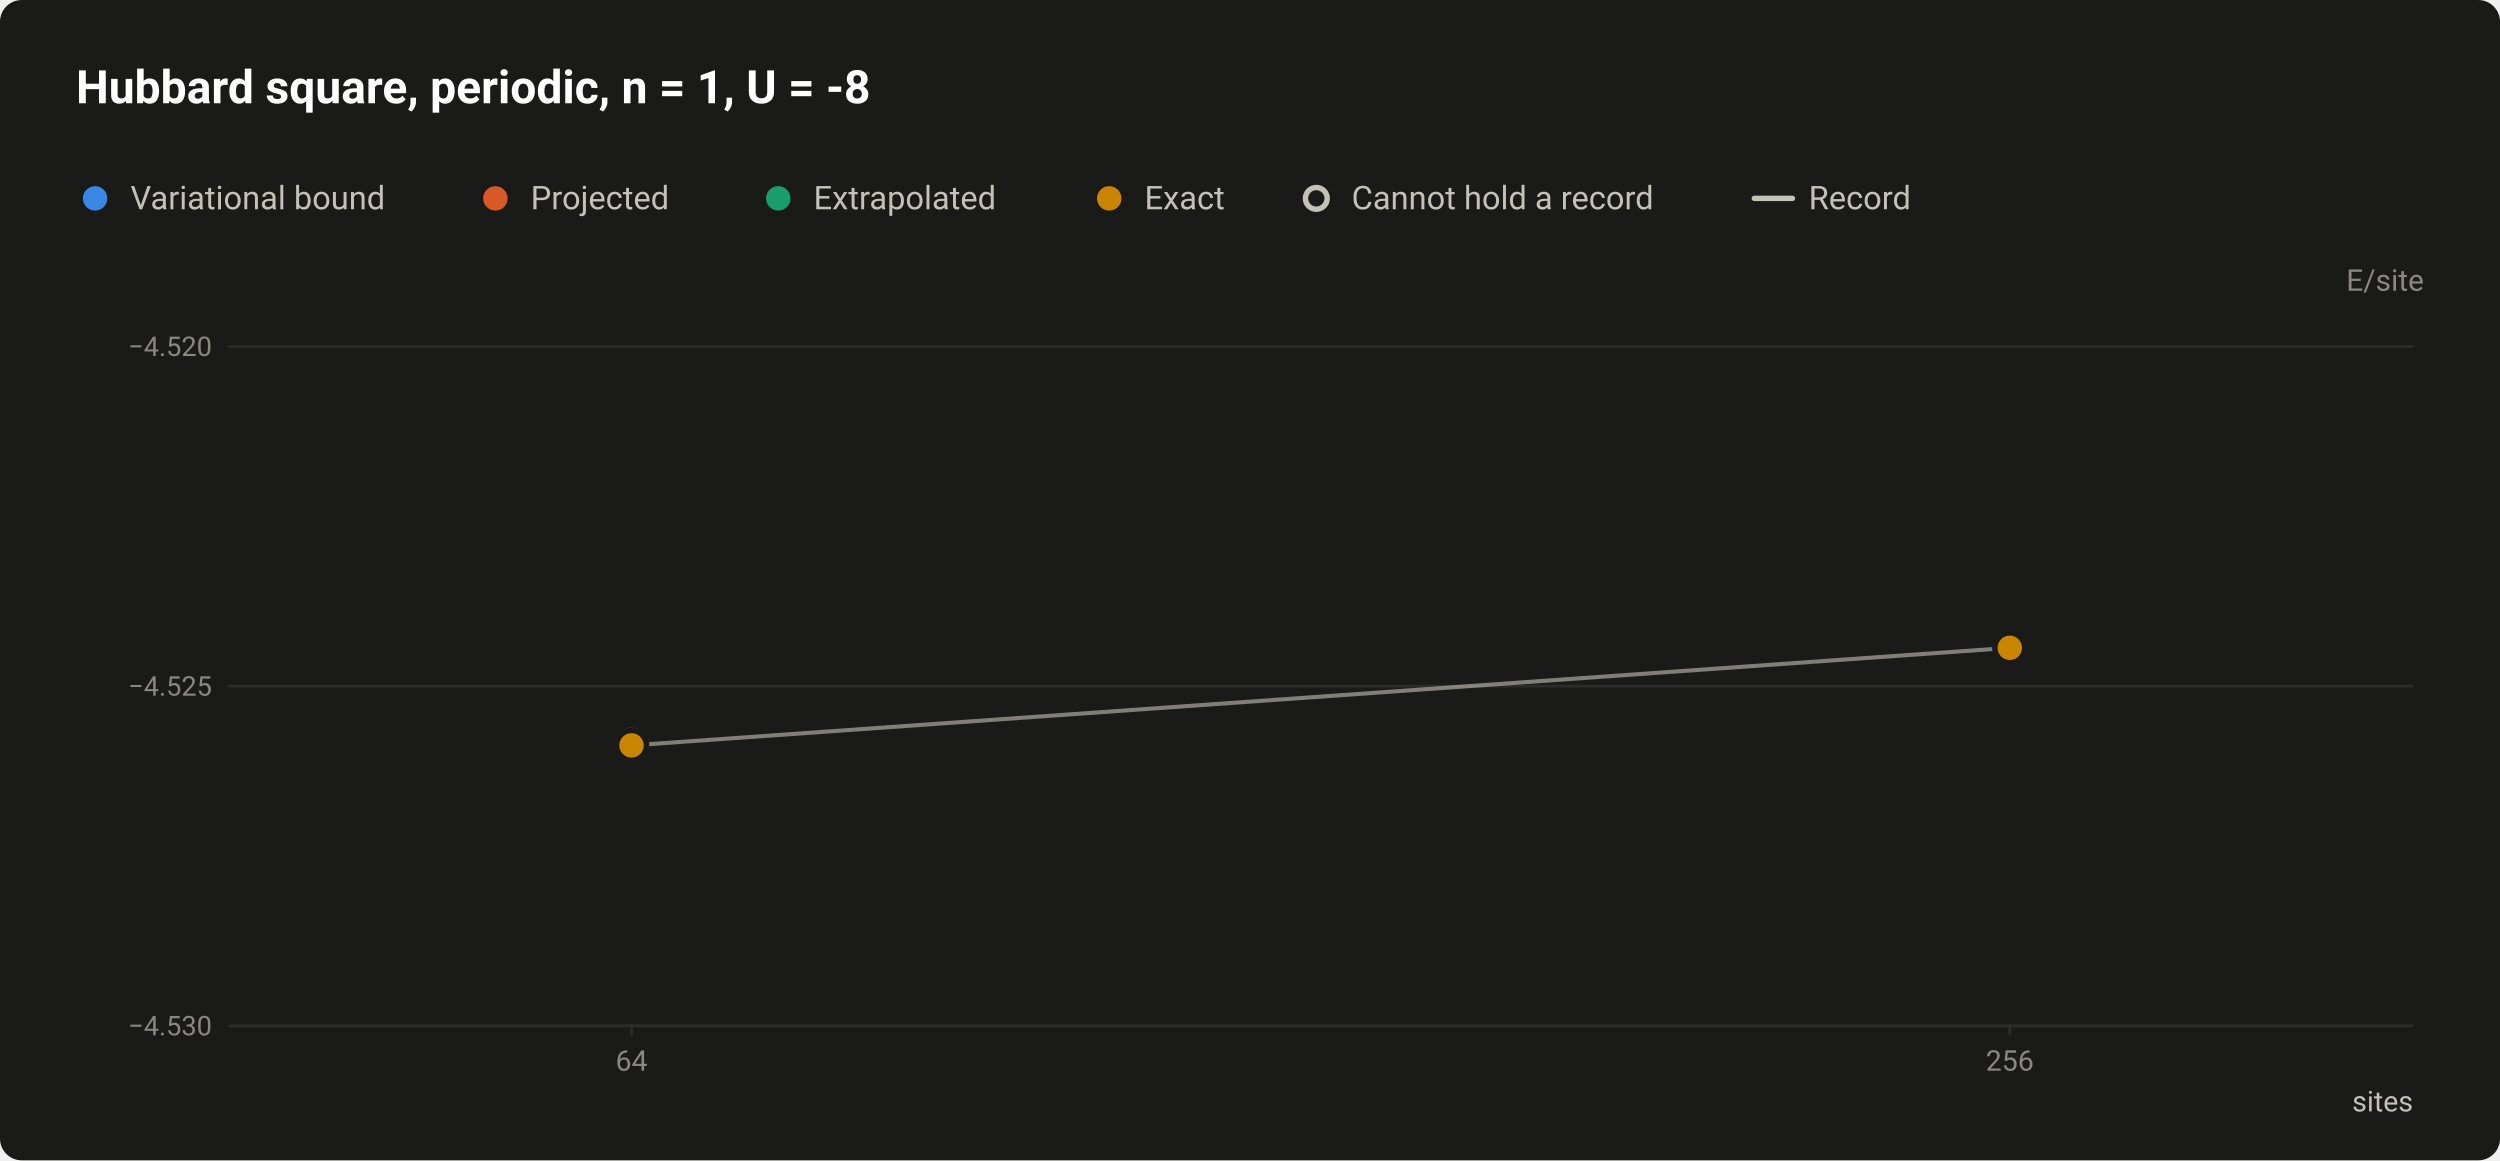
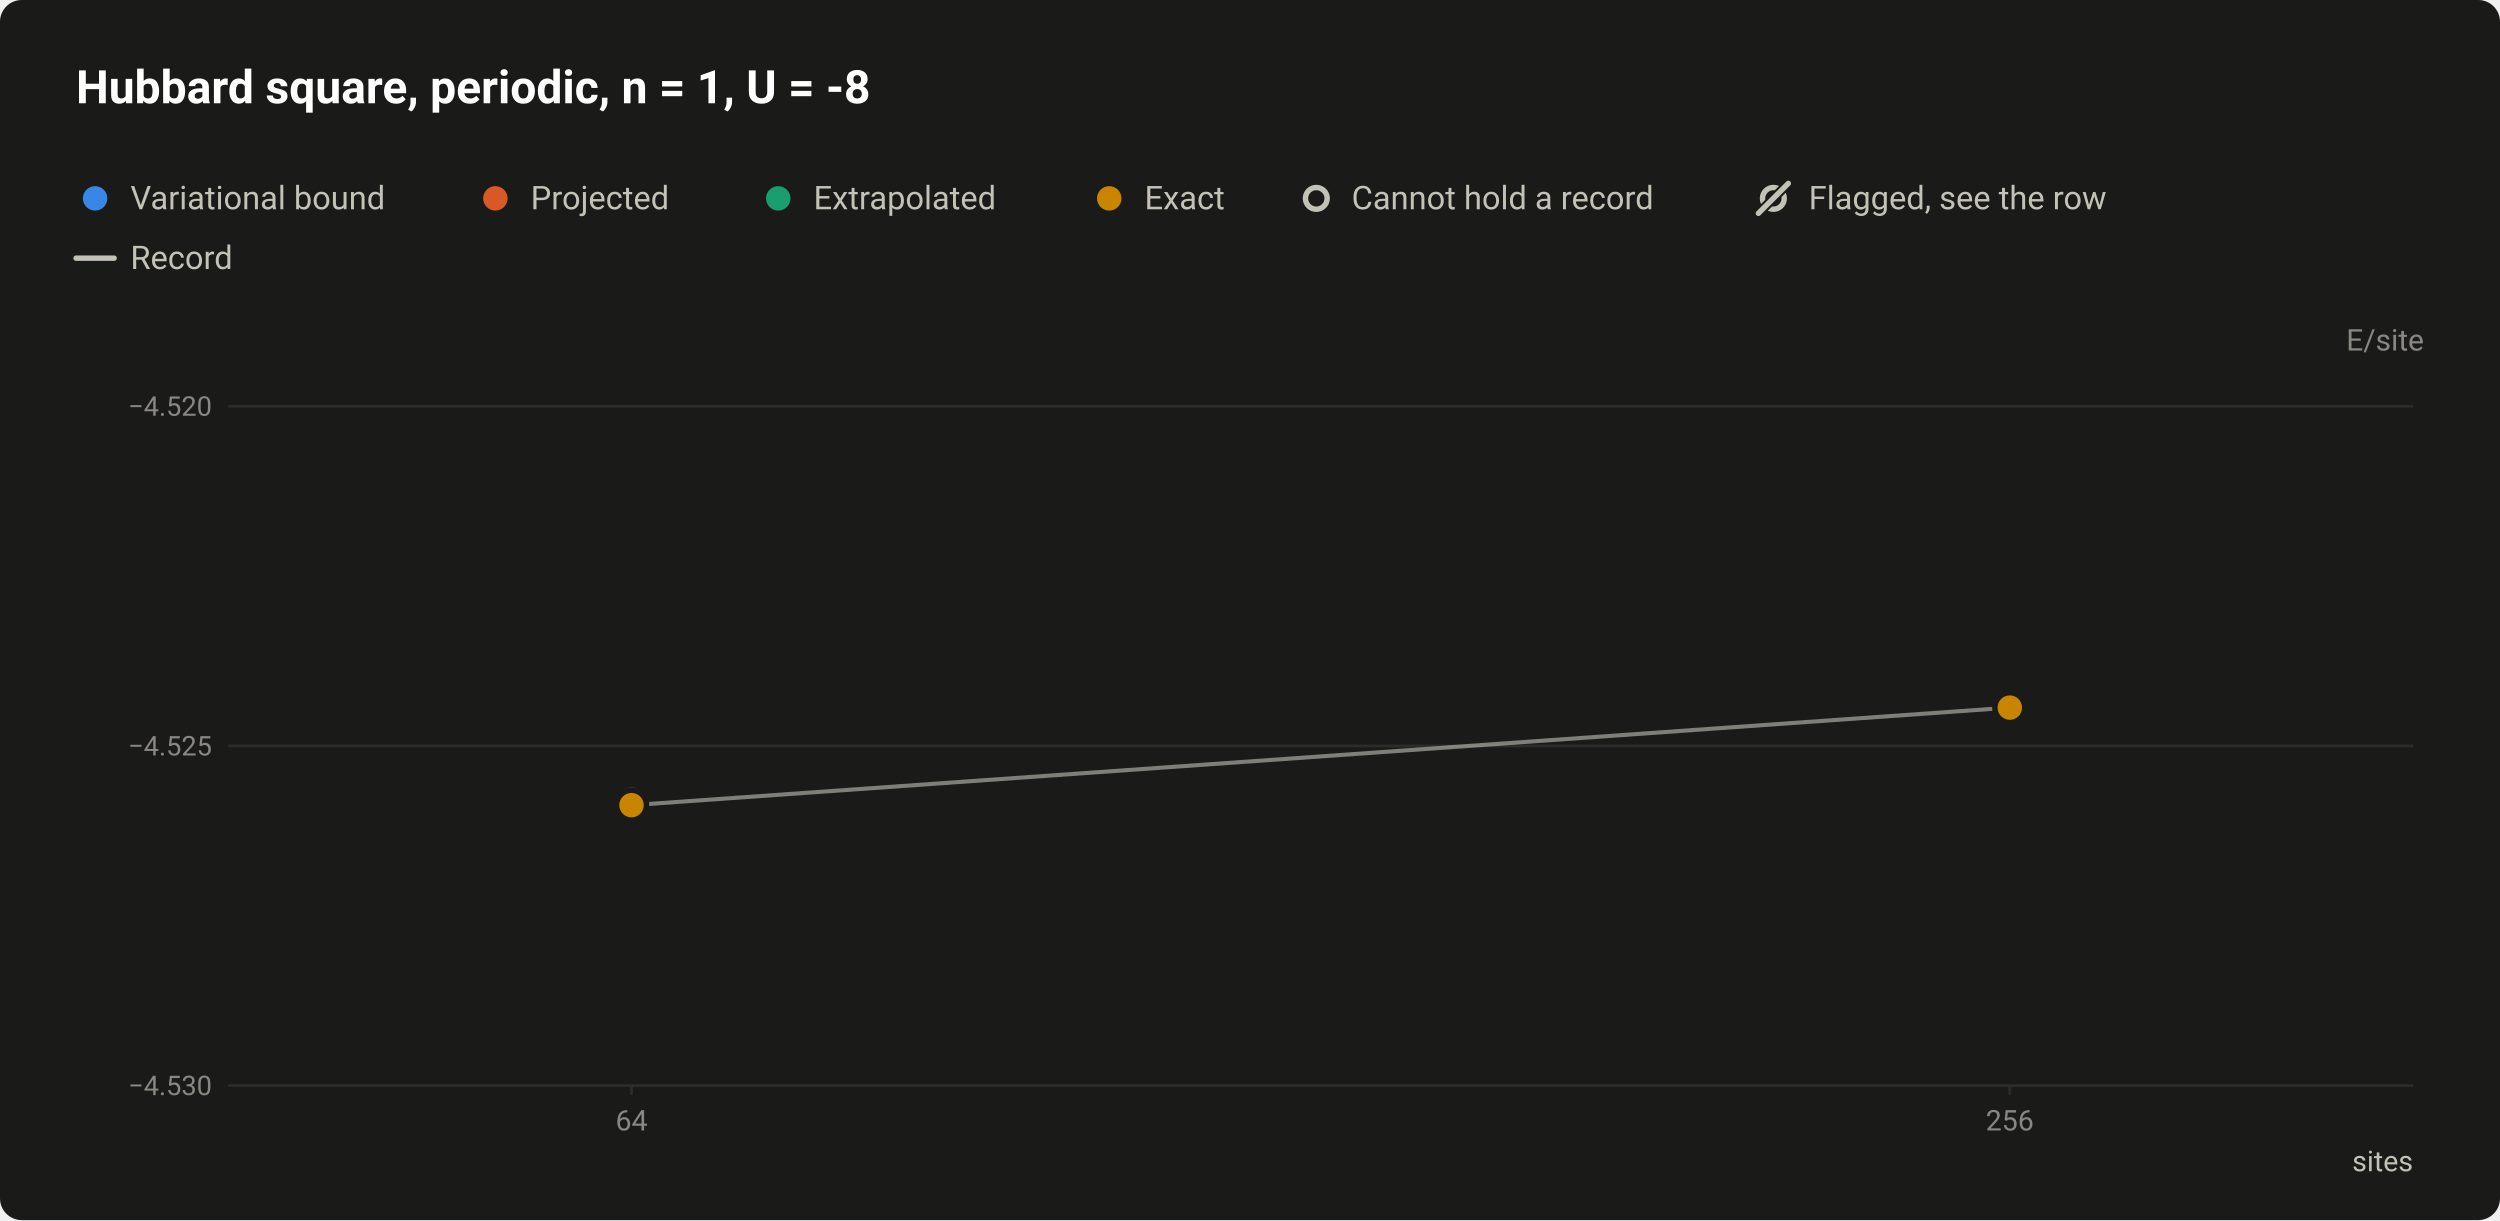
- <svg xmlns="http://www.w3.org/2000/svg" width="920" height="427" viewBox="0 0 920 427" role="img" aria-labelledby="title desc">
+ <svg xmlns="http://www.w3.org/2000/svg" width="920" height="449" viewBox="0 0 920 449" role="img" aria-labelledby="title desc">
  <style>text{font-family:system-ui,-apple-system,"Segoe UI",Roboto,"Helvetica Neue",Arial,sans-serif}</style>
-   <rect width="920" height="427" rx="8" fill="#1a1a19" />
+   <rect width="920" height="449" rx="8" fill="#1a1a19" />
  <text x="28" y="38" font-size="17" fill="#ffffff" font-weight="600">Hubbard square, periodic, n = 1, U = -8</text>
  <circle cx="35" cy="73" r="6.5" fill="#1a1a19" />
  <circle cx="35" cy="73" r="4.5" fill="#3987e5" />
  <text x="48" y="77" font-size="12" fill="#c3c2b7">Variational bound</text>
  <circle cx="182.3" cy="73" r="6.5" fill="#1a1a19" />
  <circle cx="182.3" cy="73" r="4.5" fill="#d95926" />
  <text x="195.3" y="77" font-size="12" fill="#c3c2b7">Projected</text>
  <circle cx="286.4" cy="73" r="6.5" fill="#1a1a19" />
  <circle cx="286.4" cy="73" r="4.5" fill="#199e70" />
  <text x="299.4" y="77" font-size="12" fill="#c3c2b7">Extrapolated</text>
  <circle cx="408.2" cy="73" r="6.5" fill="#1a1a19" />
  <circle cx="408.2" cy="73" r="4.5" fill="#c98500" />
  <text x="421.2" y="77" font-size="12" fill="#c3c2b7">Exact</text>
  <circle cx="484.4" cy="73" r="6.5" fill="#1a1a19" />
  <circle cx="484.4" cy="73" r="4" fill="#1a1a19" stroke="#c3c2b7" stroke-width="2" />
  <text x="497.4" y="77" font-size="12" fill="#c3c2b7">Cannot hold a record</text>
-   <path d="M645.6 73H659.6" stroke="#c3c2b7" stroke-width="2" stroke-linecap="round" />
-   <text x="665.6" y="77" font-size="12" fill="#c3c2b7">Record</text>
-   <text x="892" y="107" font-size="11" fill="#898781" text-anchor="end">E/site</text>
-   <path d="M84 377.5H888" stroke="#2c2c2a" stroke-width="1" />
-   <text x="78" y="381" font-size="10" fill="#898781" text-anchor="end" style="font-variant-numeric:tabular-nums">−4.530</text>
-   <path d="M84 252.5H888" stroke="#2c2c2a" stroke-width="1" />
-   <text x="78" y="256" font-size="10" fill="#898781" text-anchor="end" style="font-variant-numeric:tabular-nums">−4.525</text>
-   <path d="M84 127.5H888" stroke="#2c2c2a" stroke-width="1" />
-   <text x="78" y="131" font-size="10" fill="#898781" text-anchor="end" style="font-variant-numeric:tabular-nums">−4.520</text>
-   <path d="M232.4 377v4" stroke="#2c2c2a" stroke-width="1" />
-   <text x="232.4" y="394" font-size="10.5" fill="#898781" text-anchor="middle" style="font-variant-numeric:tabular-nums">64</text>
-   <path d="M739.6 377v4" stroke="#2c2c2a" stroke-width="1" />
-   <text x="739.6" y="394" font-size="10.5" fill="#898781" text-anchor="middle" style="font-variant-numeric:tabular-nums">256</text>
-   <text x="888" y="409" font-size="10.5" fill="#c3c2b7" text-anchor="end">sites</text>
-   <path d="M232.4 274.3L739.6 238.4" fill="none" stroke="#c3c2b7" stroke-width="1.5" stroke-linejoin="round" opacity="0.6" />
+   <circle cx="652.6" cy="73" r="4" fill="none" stroke="#c3c2b7" stroke-width="2" />
+   <path d="M647.1 78.5L658.1 67.5" stroke="#1a1a19" stroke-width="3.5" stroke-linecap="round" />
+   <path d="M647.1 78.5L658.1 67.5" stroke="#c3c2b7" stroke-width="2" stroke-linecap="round" />
+   <text x="665.6" y="77" font-size="12" fill="#c3c2b7">Flagged, see the row</text>
+   <path d="M28 95H42" stroke="#c3c2b7" stroke-width="2" stroke-linecap="round" />
+   <text x="48" y="99" font-size="12" fill="#c3c2b7">Record</text>
+   <text x="892" y="129" font-size="11" fill="#898781" text-anchor="end">E/site</text>
+   <path d="M84 399.5H888" stroke="#2c2c2a" stroke-width="1" />
+   <text x="78" y="403" font-size="10" fill="#898781" text-anchor="end" style="font-variant-numeric:tabular-nums">−4.530</text>
+   <path d="M84 274.5H888" stroke="#2c2c2a" stroke-width="1" />
+   <text x="78" y="278" font-size="10" fill="#898781" text-anchor="end" style="font-variant-numeric:tabular-nums">−4.525</text>
+   <path d="M84 149.5H888" stroke="#2c2c2a" stroke-width="1" />
+   <text x="78" y="153" font-size="10" fill="#898781" text-anchor="end" style="font-variant-numeric:tabular-nums">−4.520</text>
+   <path d="M232.4 399v4" stroke="#2c2c2a" stroke-width="1" />
+   <text x="232.4" y="416" font-size="10.5" fill="#898781" text-anchor="middle" style="font-variant-numeric:tabular-nums">64</text>
+   <path d="M739.6 399v4" stroke="#2c2c2a" stroke-width="1" />
+   <text x="739.6" y="416" font-size="10.5" fill="#898781" text-anchor="middle" style="font-variant-numeric:tabular-nums">256</text>
+   <text x="888" y="431" font-size="10.5" fill="#c3c2b7" text-anchor="end">sites</text>
+   <path d="M232.4 296.3L739.6 260.4" fill="none" stroke="#c3c2b7" stroke-width="1.5" stroke-linejoin="round" opacity="0.6" />
  <a class="pt" href="/instances/#r-Hubbard_square_64_P_32_-8-ec488231">
-     <circle cx="232.4" cy="272.8" r="6.5" fill="#1a1a19" />
-     <circle cx="232.4" cy="272.8" r="4" fill="#1a1a19" stroke="#3987e5" stroke-width="2" />
+     <circle cx="232.4" cy="294.8" r="6.5" fill="#1a1a19" />
+     <circle cx="232.4" cy="294.8" r="4" fill="#1a1a19" stroke="#3987e5" stroke-width="2" />
  </a>
  <a class="pt" href="/instances/#r-Hubbard_square_64_P_32_-8-bdfb0aca">
-     <circle cx="232.4" cy="274.3" r="6.5" fill="#1a1a19" />
-     <circle cx="232.4" cy="274.3" r="4.5" fill="#c98500" />
+     <circle cx="232.4" cy="296.3" r="6.5" fill="#1a1a19" />
+     <circle cx="232.4" cy="296.3" r="4.5" fill="#c98500" />
  </a>
  <a class="pt" href="/instances/#r-Hubbard_square_256_P_128_-8-18a6f404">
-     <circle cx="739.6" cy="238.4" r="6.5" fill="#1a1a19" />
-     <circle cx="739.6" cy="238.4" r="4.5" fill="#c98500" />
+     <circle cx="739.6" cy="260.4" r="6.5" fill="#1a1a19" />
+     <circle cx="739.6" cy="260.4" r="4.5" fill="#c98500" />
  </a>
</svg>
